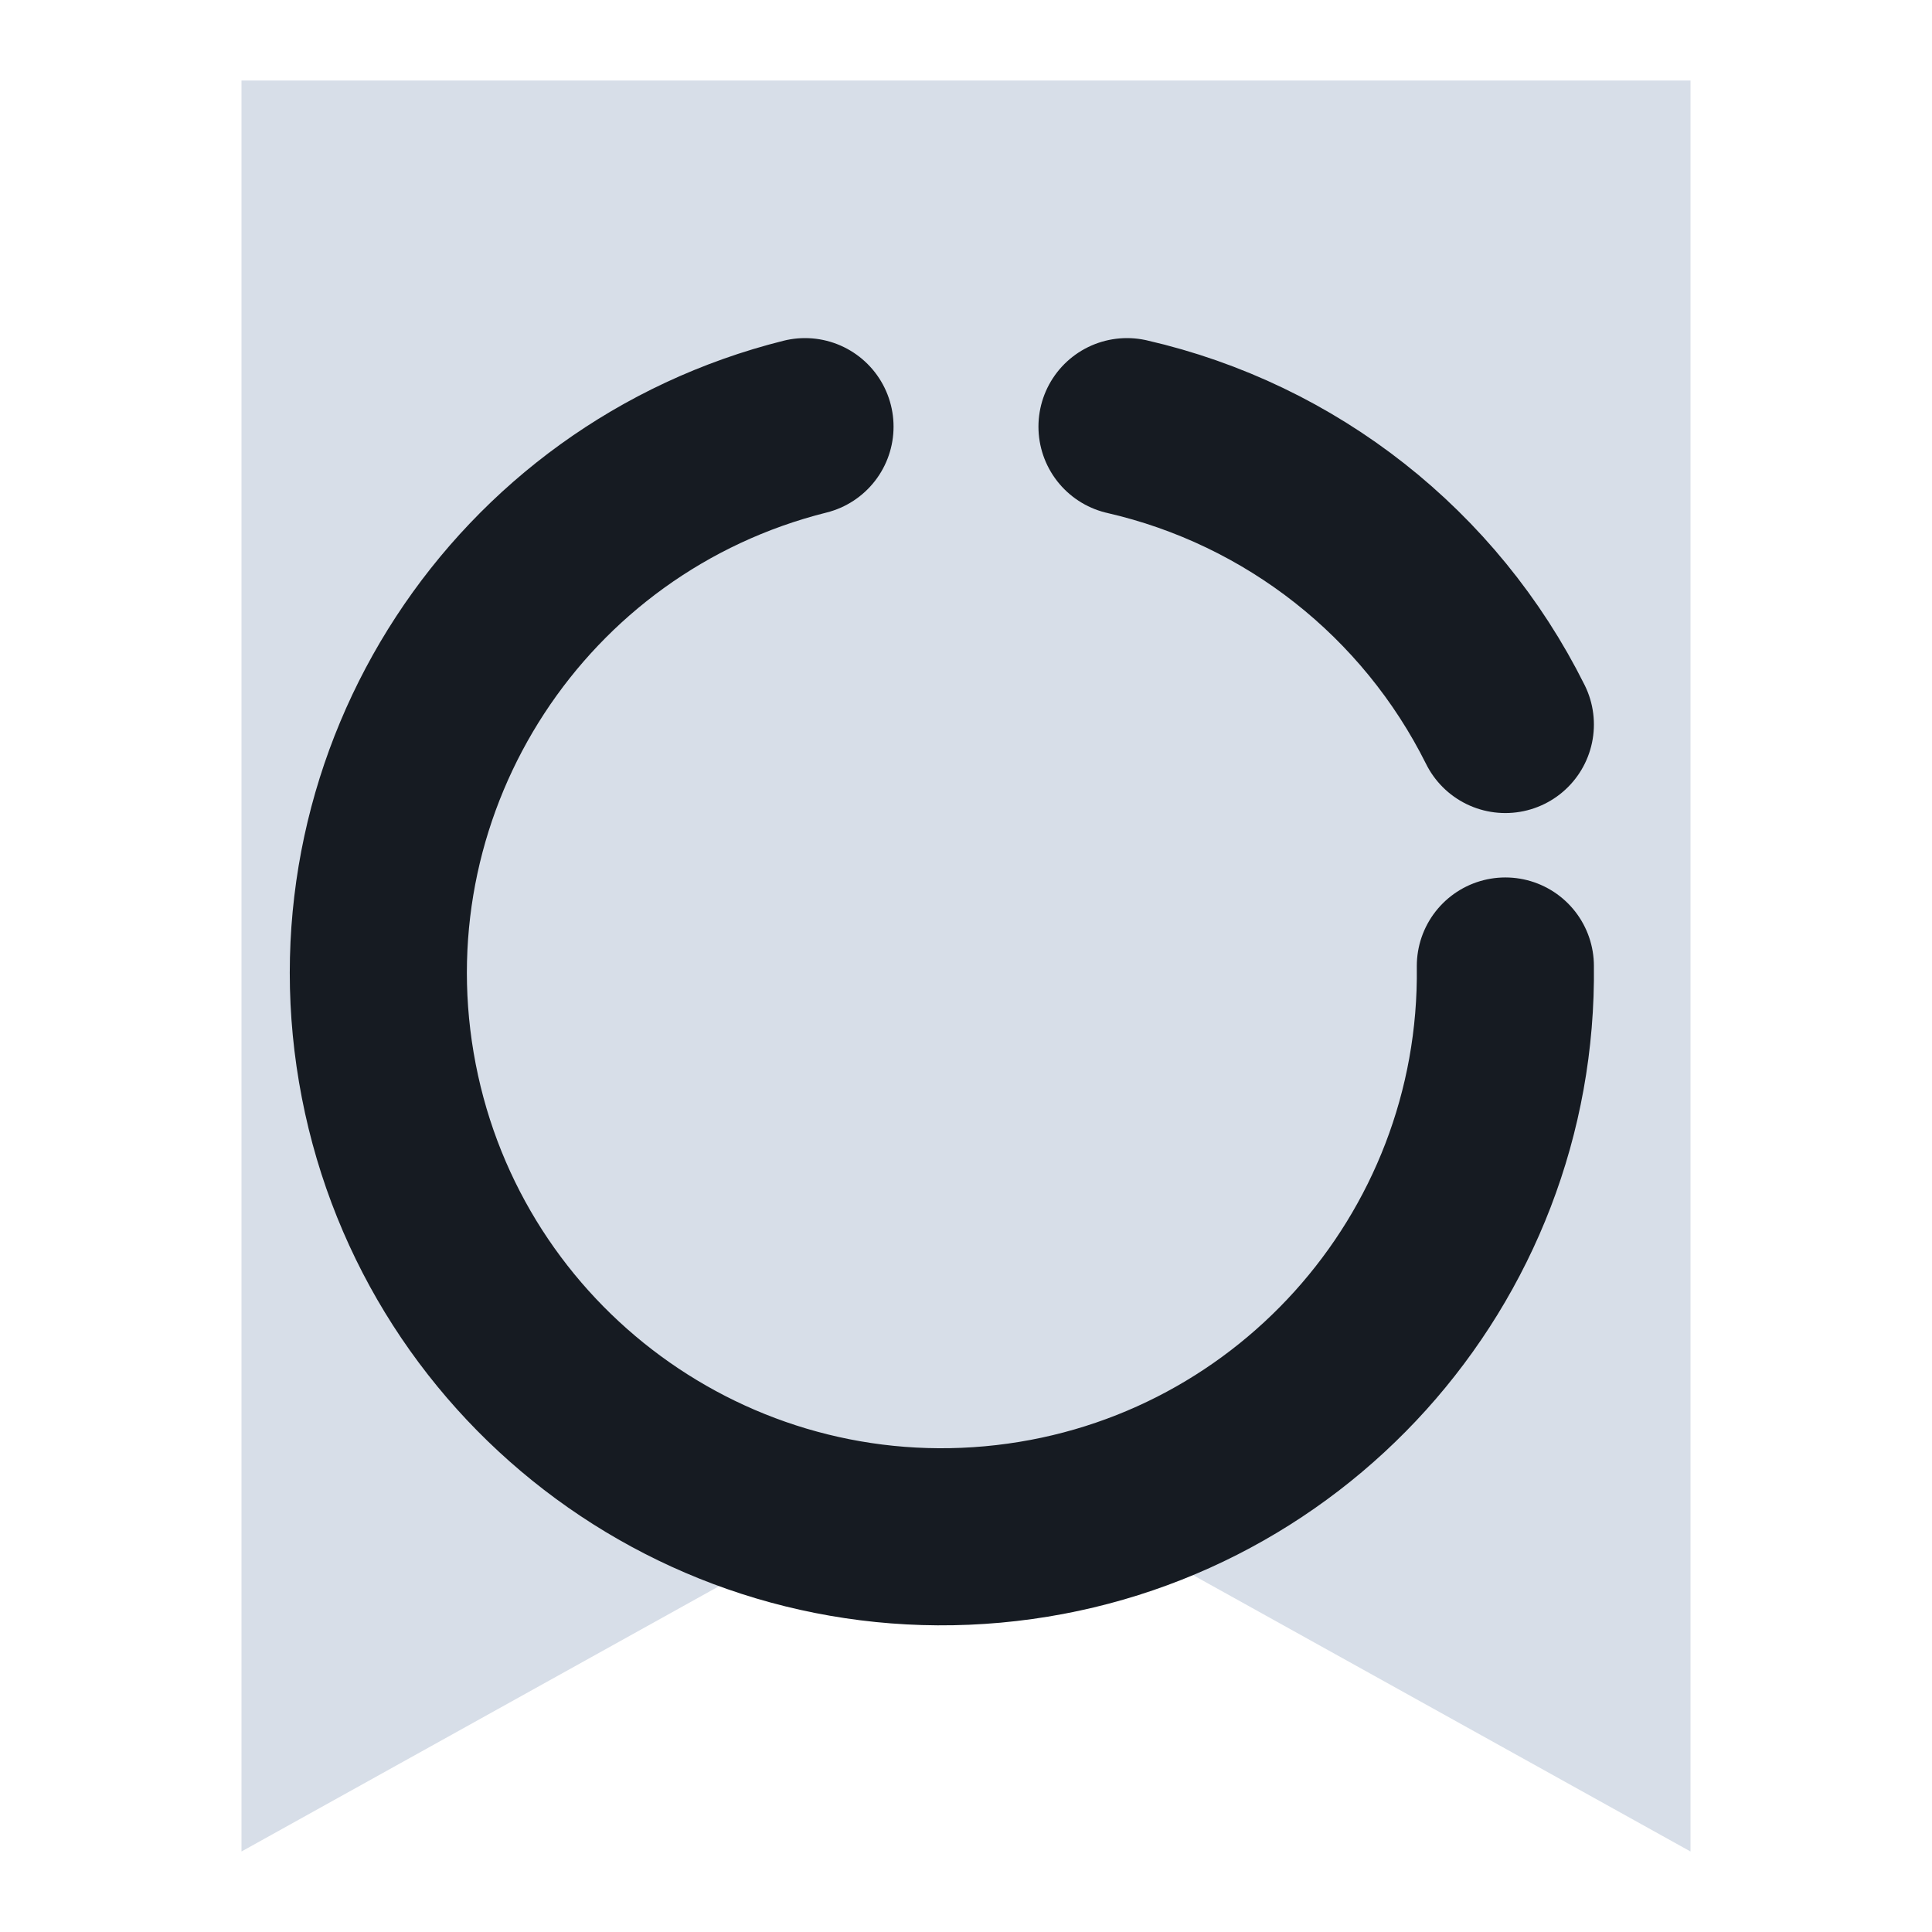
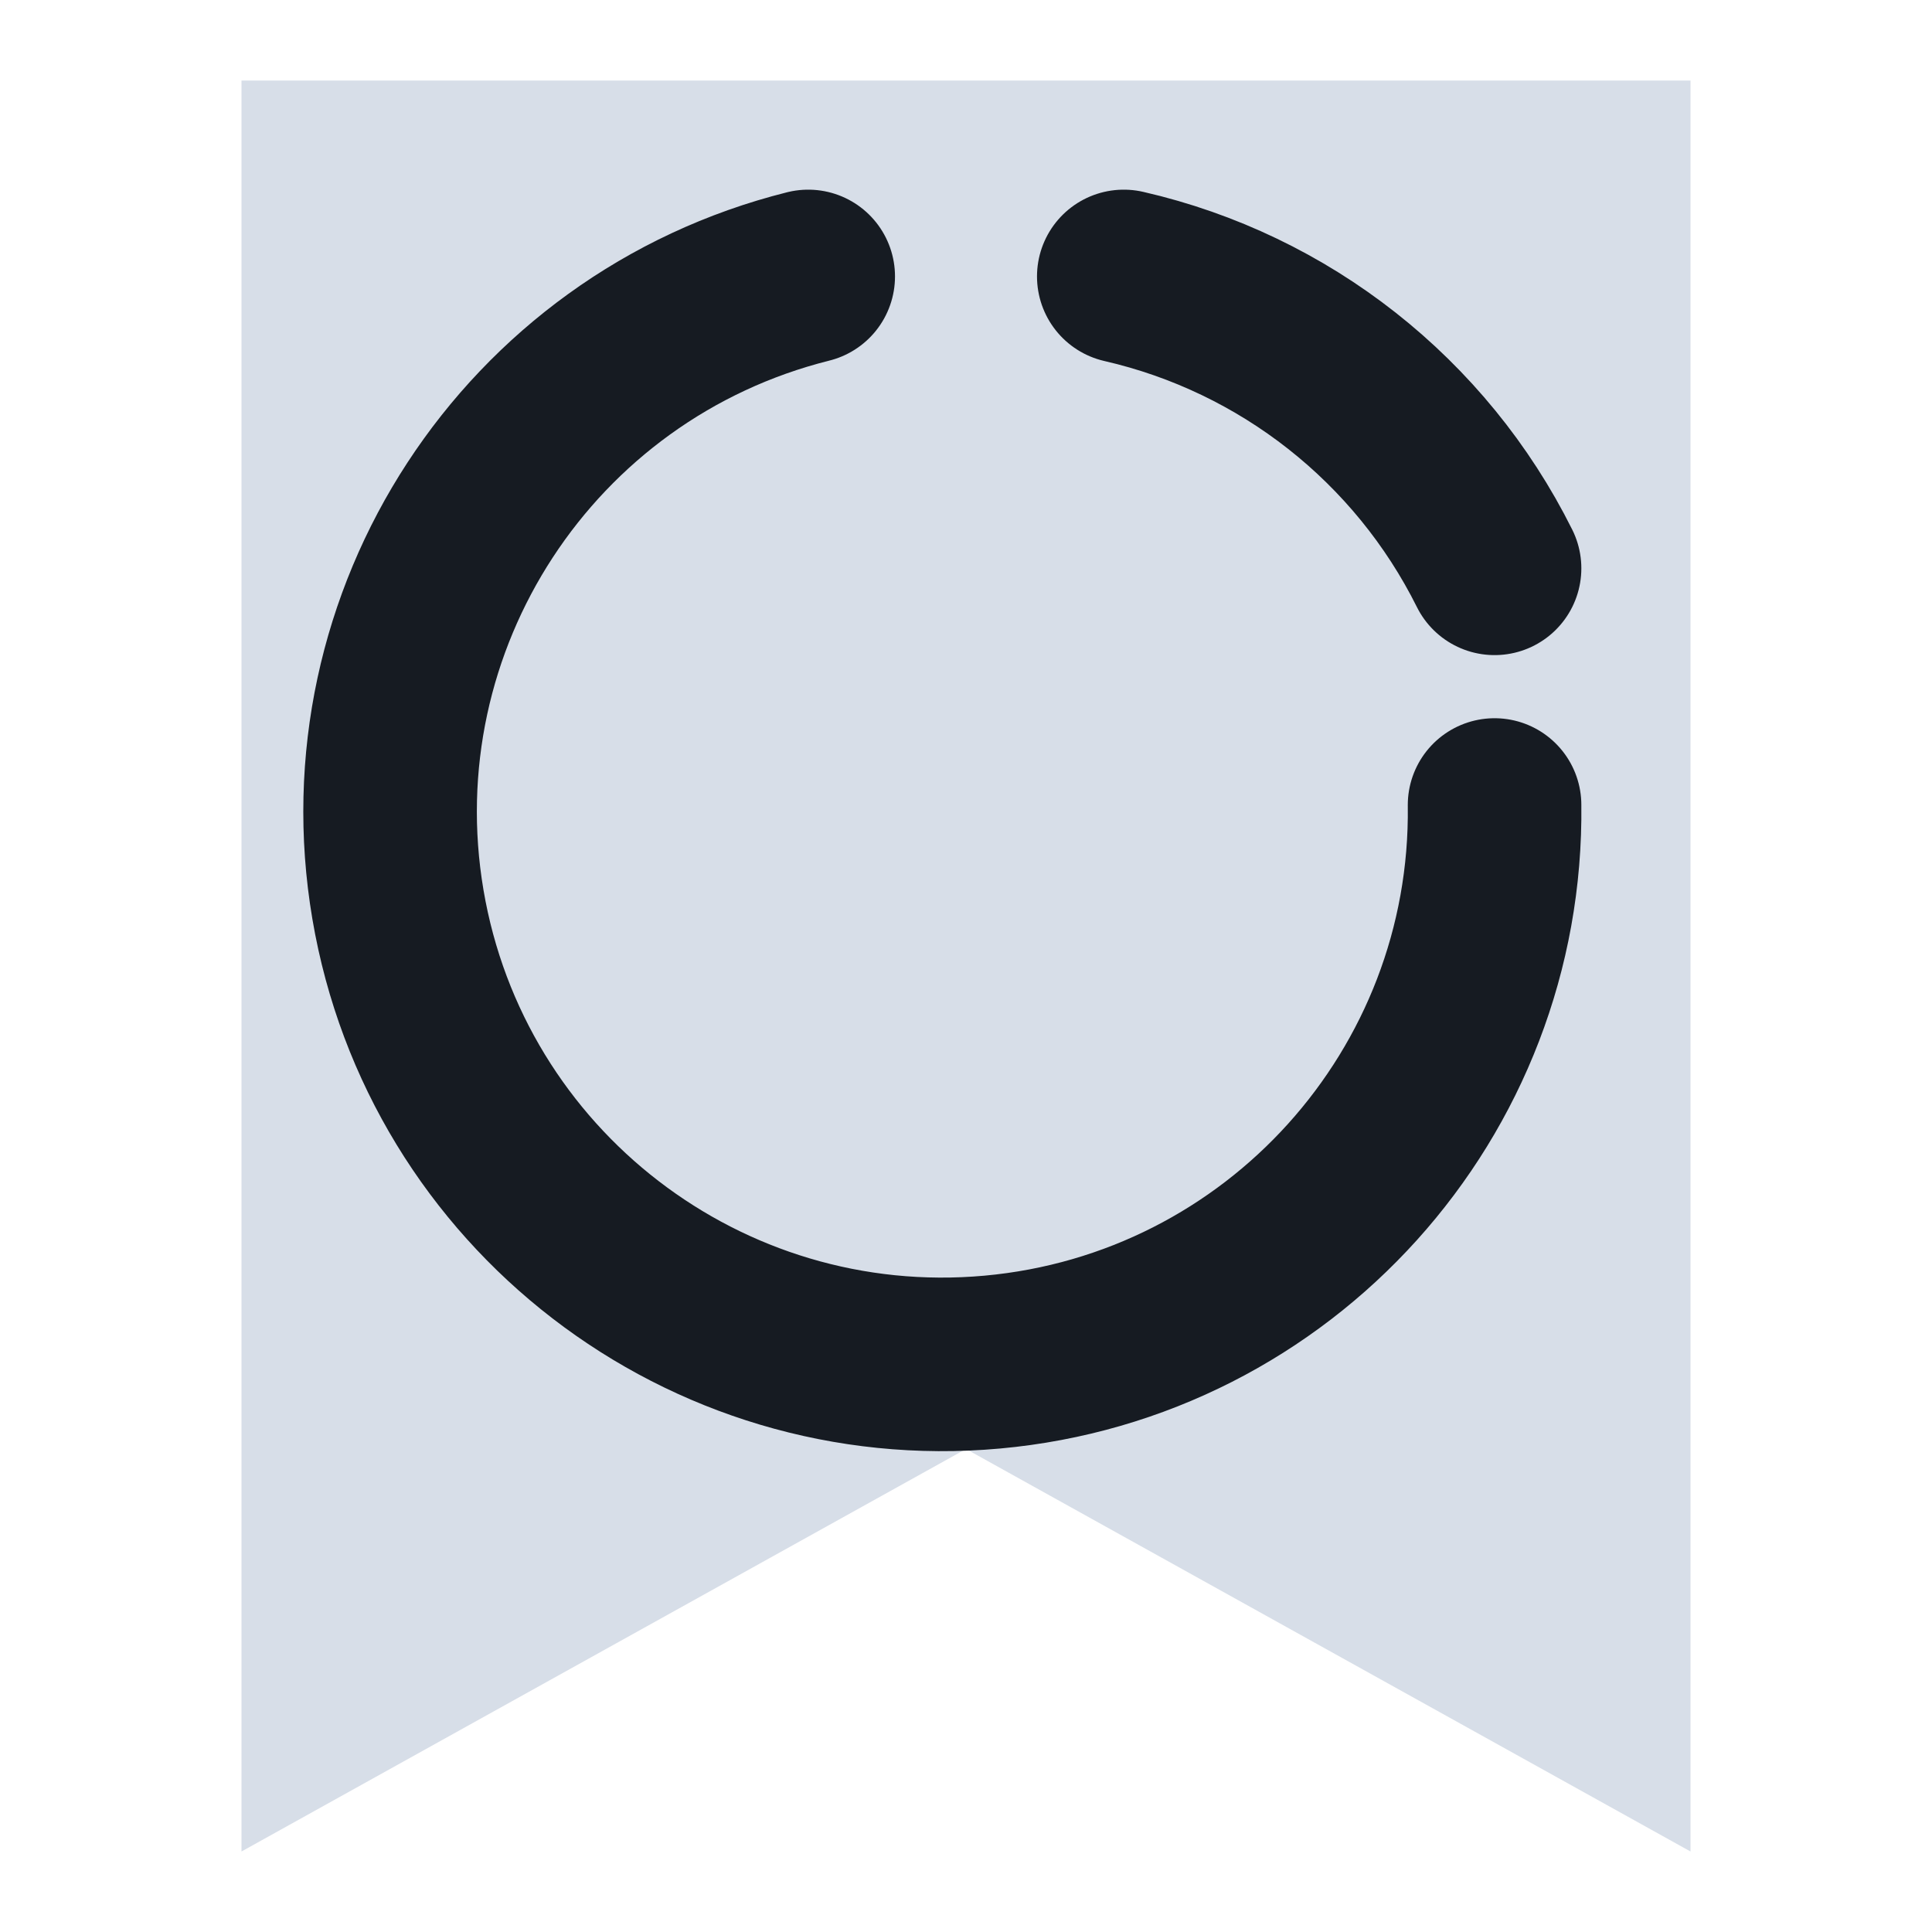
<svg xmlns="http://www.w3.org/2000/svg" viewBox="0 0 24 24" width="24" height="24">
  <path d="M3 1h18v22l-9-5-9 5z" fill="#d7dee8" />
-   <path d="M10 5.3A7 7 0 1 0 18.7 12M14 5.3A7 7 0 0 1 18.7 9" fill="none" stroke="#161b22" stroke-width="2.2" stroke-linecap="round" stroke-linejoin="round" />
+   <g transform="translate(12,10) scale(0.98) translate(-12,-12)">
+     <path d="M10 5.3A7 7 0 1 0 18.7 12M14 5.3A7 7 0 0 1 18.7 9" fill="none" stroke="#161b22" stroke-width="2.2" stroke-linecap="round" stroke-linejoin="round" />
+   </g>
</svg>
